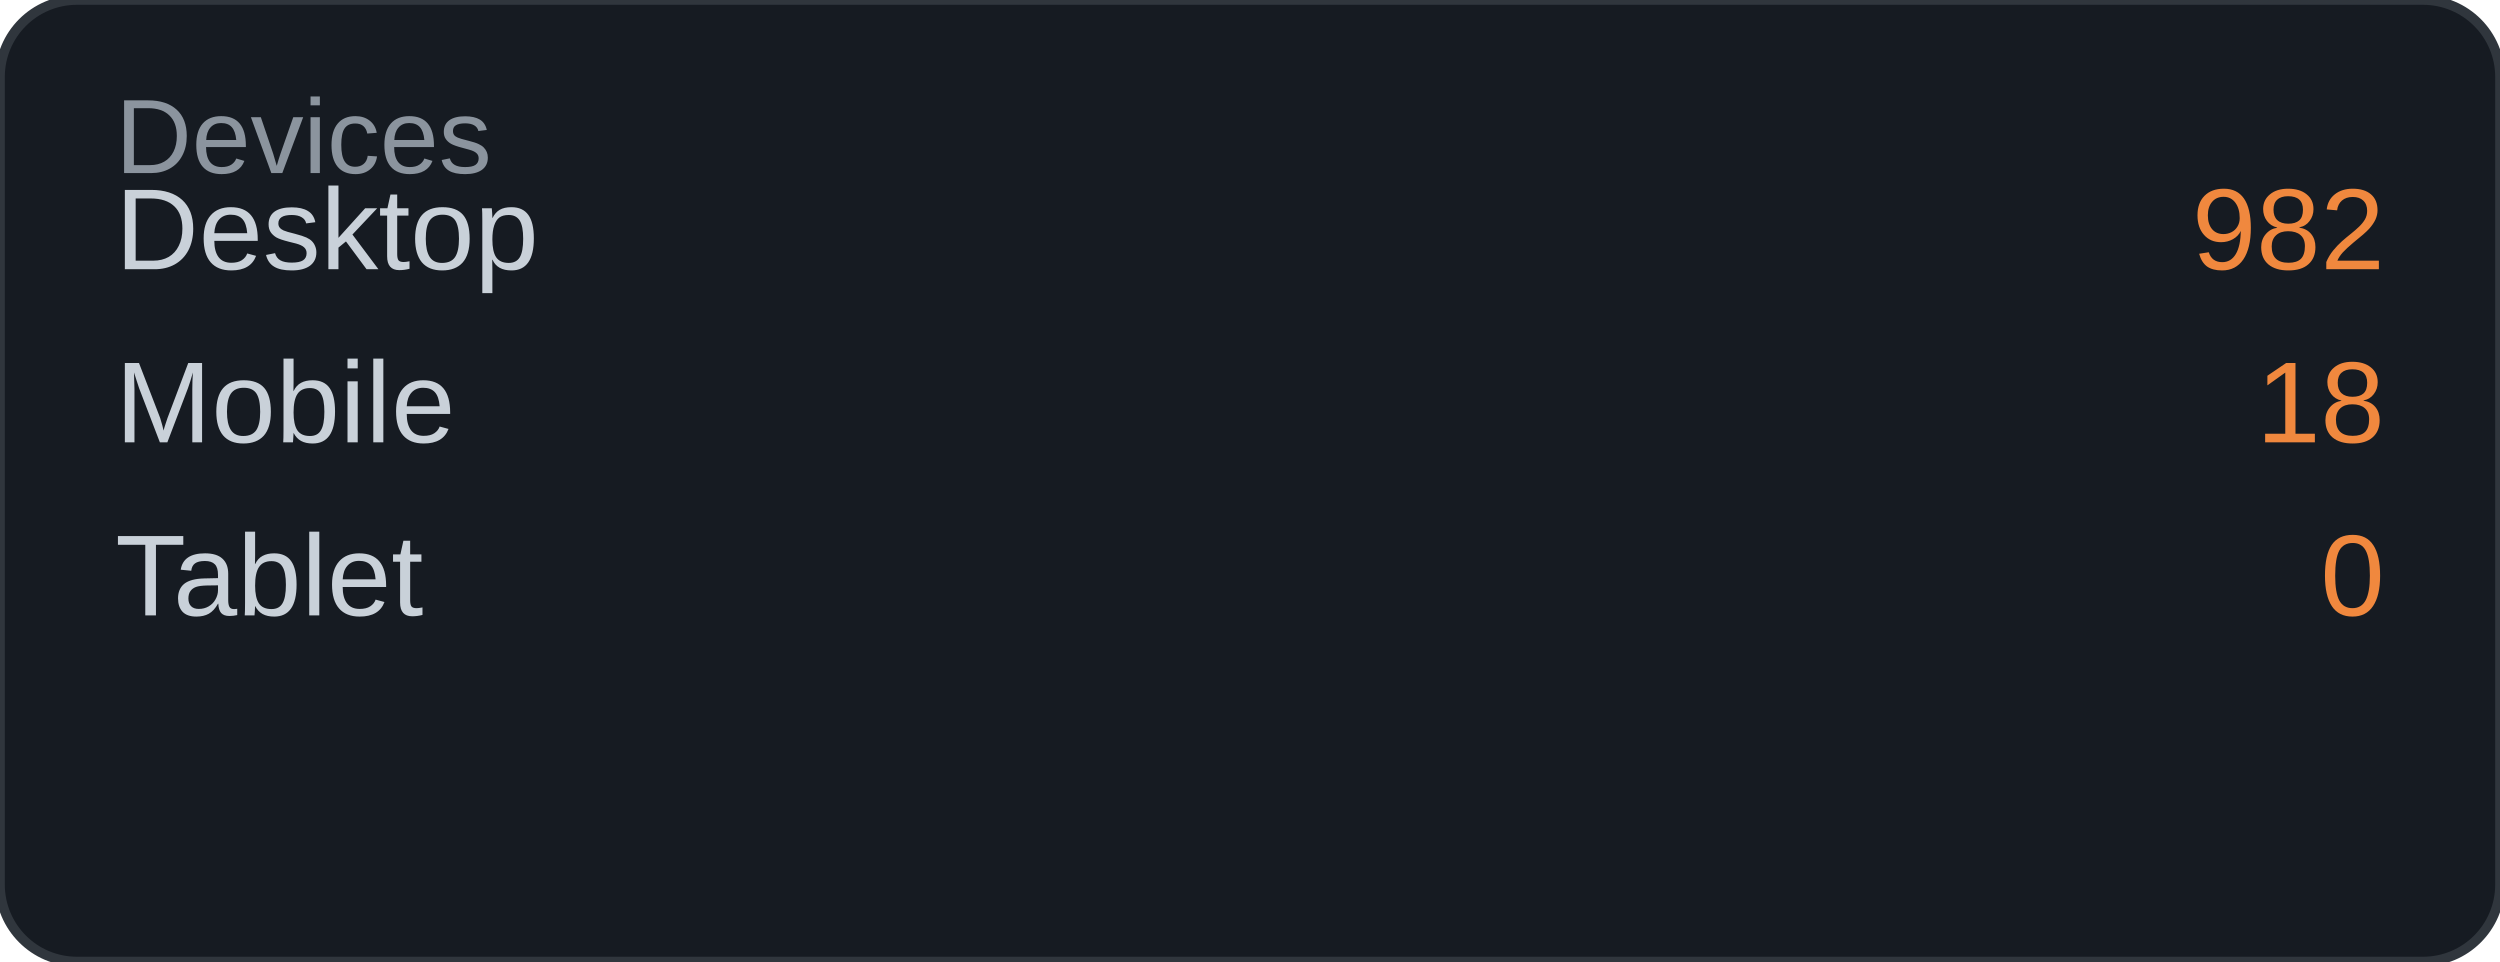
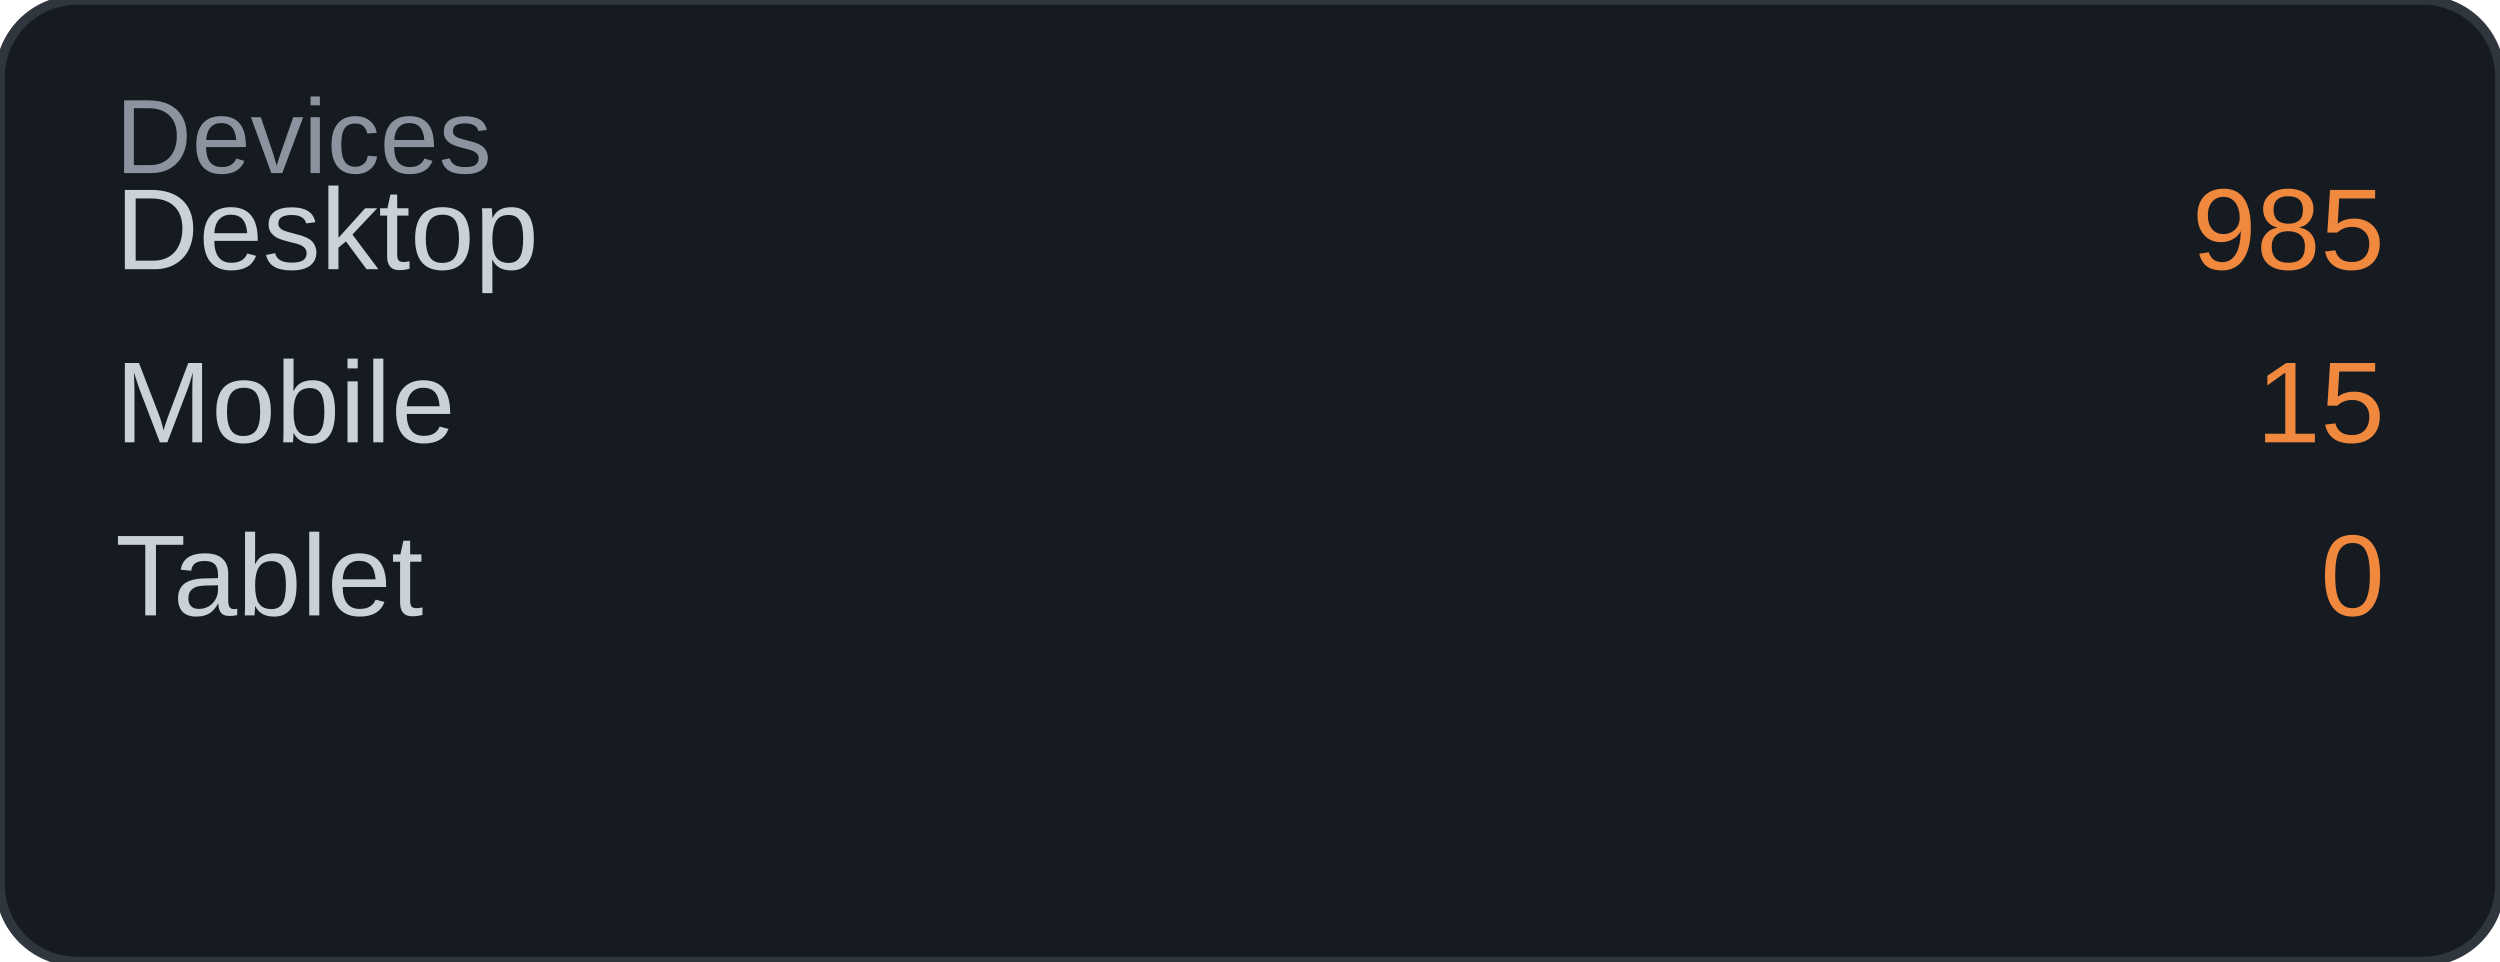
<svg xmlns="http://www.w3.org/2000/svg" width="260" height="100" viewBox="0 0 260 100">
  <rect width="260" height="100" rx="8" fill="#161b22" />
  <rect width="260" height="100" rx="8" fill="none" stroke="#30363d" stroke-width="1" />
  <text x="12" y="18" font-family="Arial, sans-serif" font-size="11" fill="#8b949e">Devices</text>
  <text x="12" y="28" font-family="Arial, sans-serif" font-size="12" fill="#c9d1d9">Desktop</text>
-   <text x="248" y="28" font-family="Arial, sans-serif" font-size="12" fill="#f0883e" text-anchor="end">982</text>
+   <text x="248" y="28" font-family="Arial, sans-serif" font-size="12" fill="#f0883e" text-anchor="end">985</text>
  <text x="12" y="46" font-family="Arial, sans-serif" font-size="12" fill="#c9d1d9">Mobile</text>
-   <text x="248" y="46" font-family="Arial, sans-serif" font-size="12" fill="#f0883e" text-anchor="end">18</text>
+   <text x="248" y="46" font-family="Arial, sans-serif" font-size="12" fill="#f0883e" text-anchor="end">15</text>
  <text x="12" y="64" font-family="Arial, sans-serif" font-size="12" fill="#c9d1d9">Tablet</text>
  <text x="248" y="64" font-family="Arial, sans-serif" font-size="12" fill="#f0883e" text-anchor="end">0</text>
</svg>
